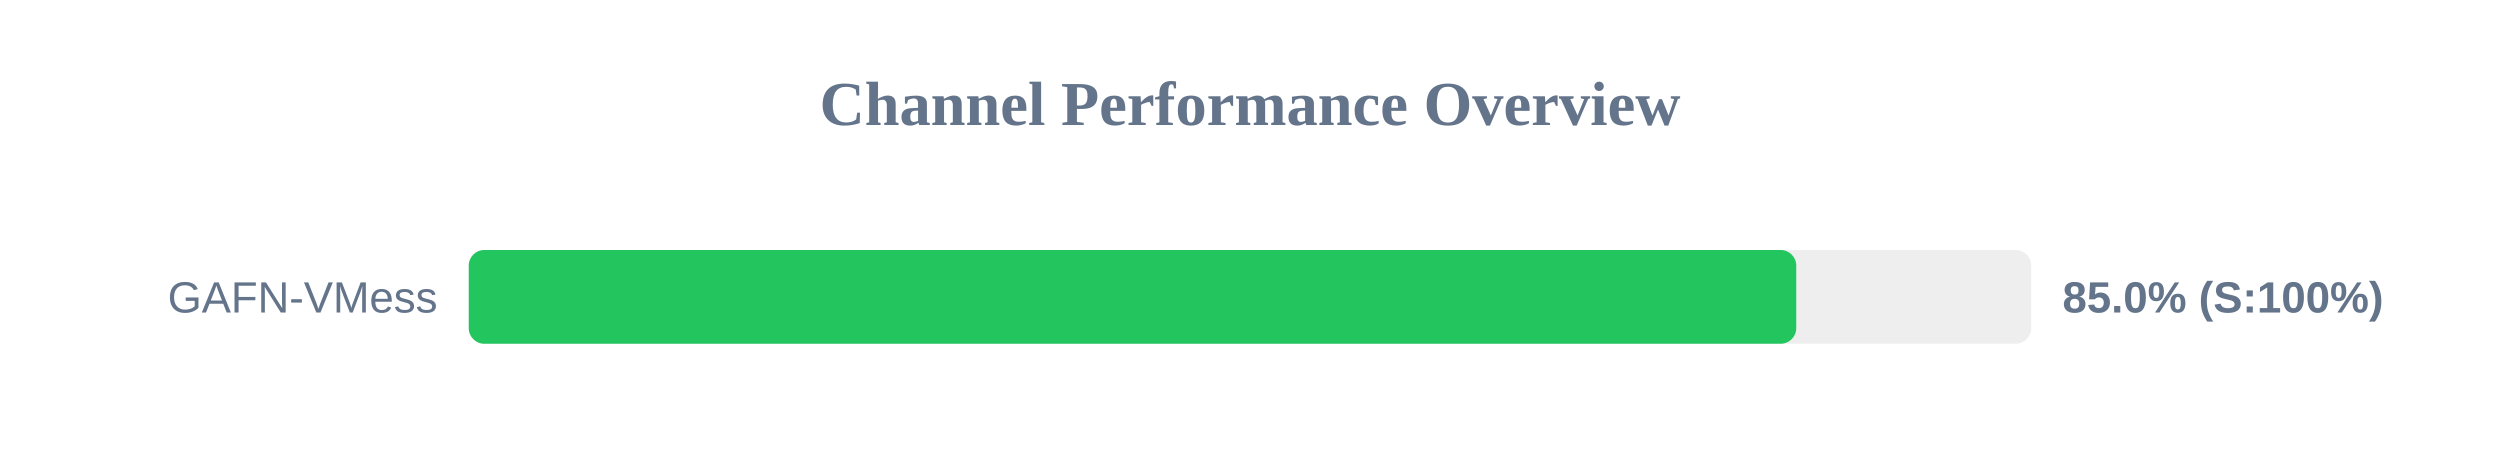
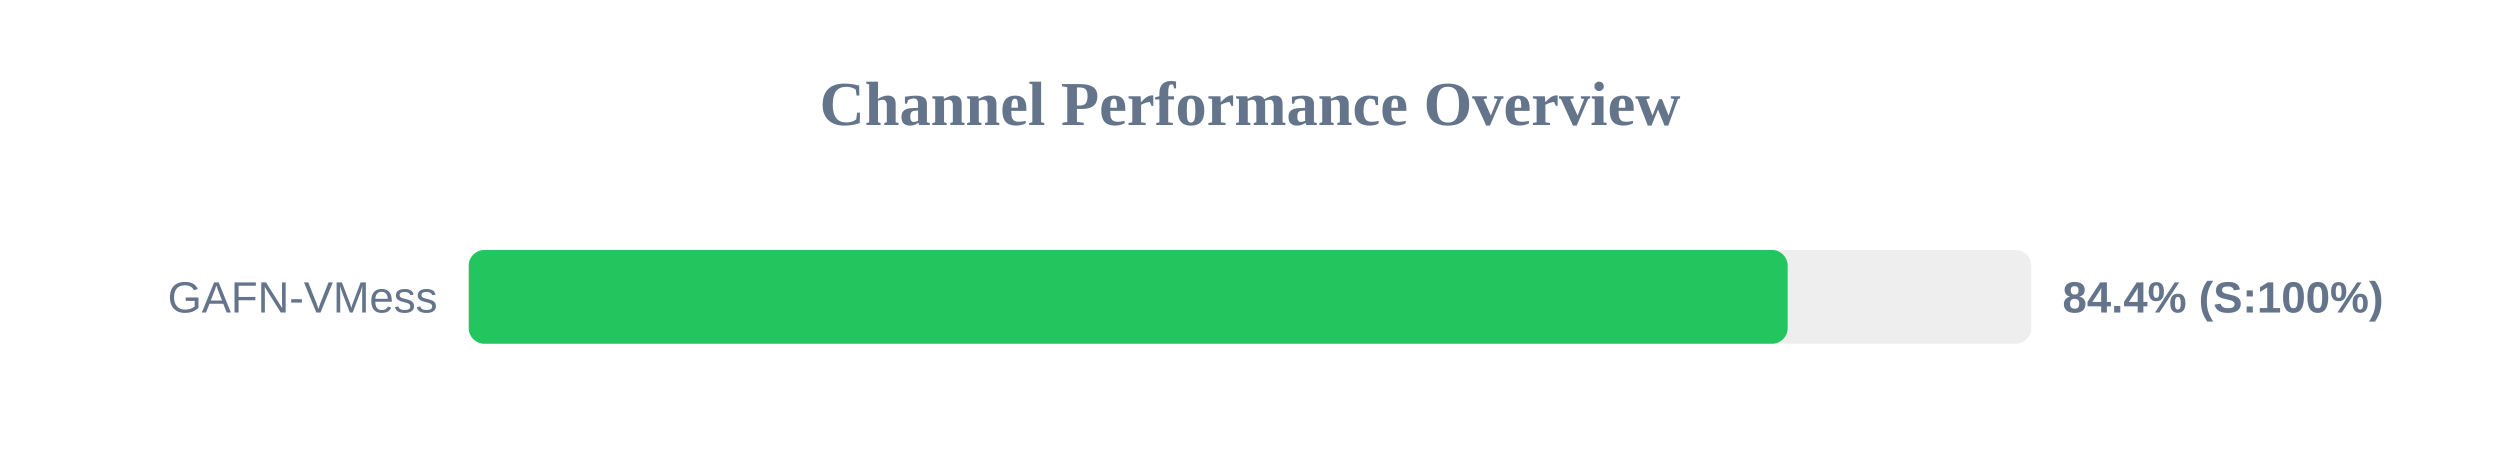
<svg xmlns="http://www.w3.org/2000/svg" width="800" height="150" version="1.1">
  <style>
        .row { font: 14px Arial; fill: #64748b; }
        .score { font: bold 14px Arial; fill: #64748b; }
    </style>
  <text x="400" y="40" text-anchor="middle" font-size="20px" font-weight="bold" fill="#64748b">Channel Performance Overview</text>
  <rect x="150" y="80" width="500" height="30" fill="#eee" rx="5" />
-   <rect x="150" y="80" width="424.8" height="30" fill="#22c55e" rx="5" />
+   <rect x="150" y="80" width="422.05" height="30" fill="#22c55e" rx="5" />
  <text x="140" y="100" text-anchor="end" class="row">GAFN-VMess</text>
-   <text x="660" y="100" text-anchor="start" class="score">85.0% (S:100%)</text>
+   <text x="660" y="100" text-anchor="start" class="score">84.4% (S:100%)</text>
</svg>
